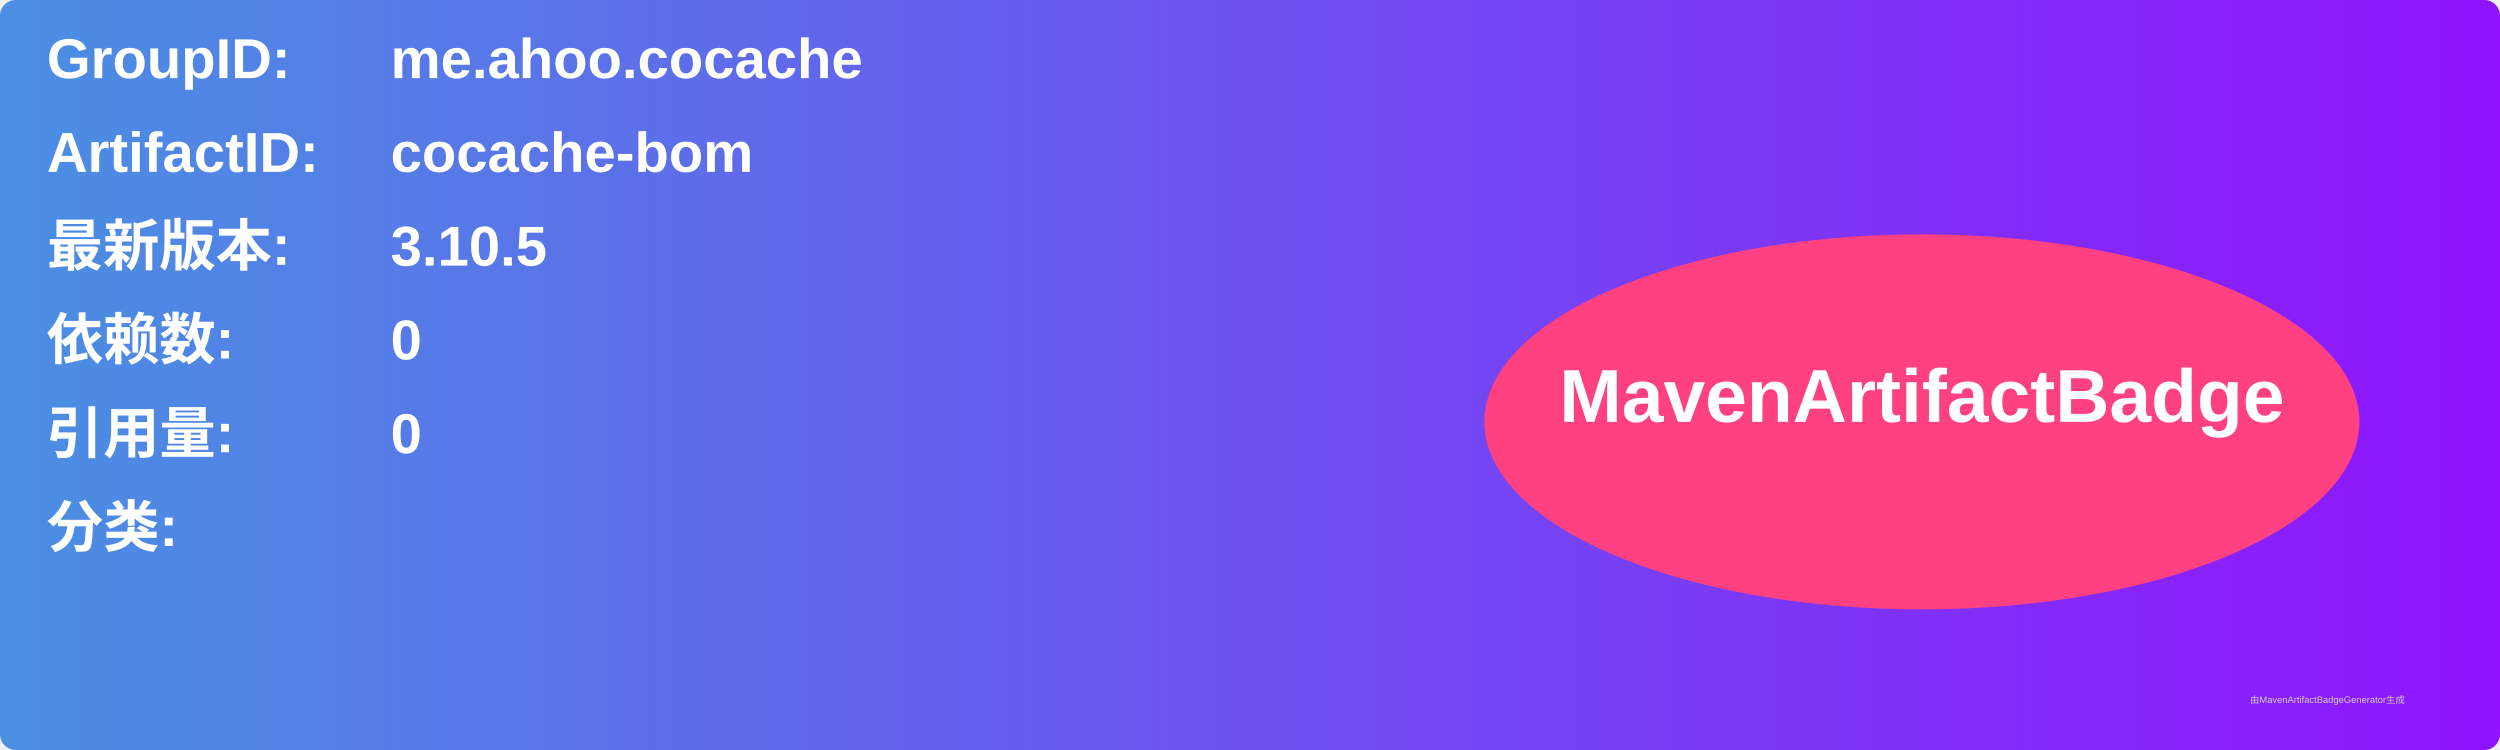
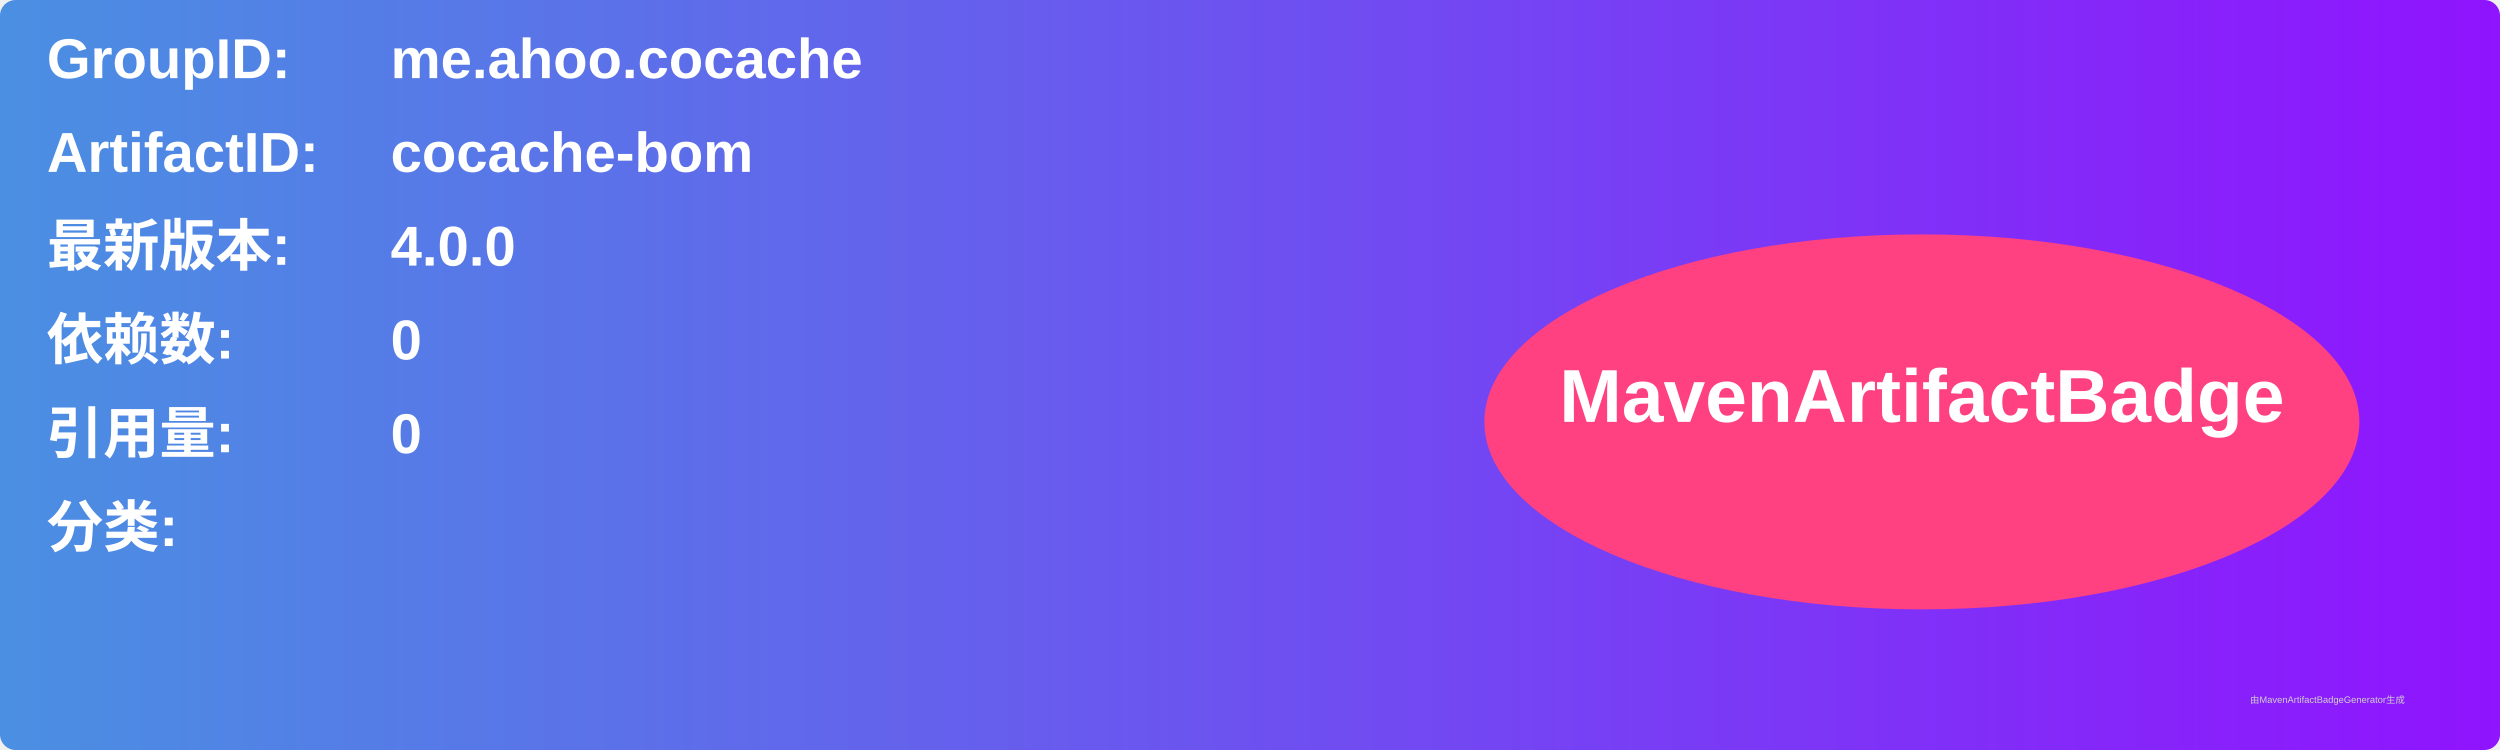
<svg xmlns="http://www.w3.org/2000/svg" width="800" height="240" viewBox="0 0 800 240">
  <linearGradient id="grad" x1="0%" y1="0%" x2="100%" y2="0%">
    <stop offset="0%" stop-color="#4a90e2" />
    <stop offset="100%" stop-color="#9013fe" />
  </linearGradient>
  <rect width="100%" height="100%" rx="5" ry="5" fill="url(#grad)" />
  <g transform="translate(15, 15)">
    <text x="0" y="10" font-family="Arial" font-size="18" fill="white" font-weight="bold" width="260">GroupID:</text>
    <text x="110" y="10" font-family="Arial" font-size="18" fill="white" font-weight="bold" width="460">me.ahoo.cocache</text>
    <text x="0" y="40" font-family="Arial" font-size="18" fill="white" font-weight="bold" width="260">ArtifactID:</text>
    <text x="110" y="40" font-family="Arial" font-size="18" fill="white" font-weight="bold" width="460">cocache-bom</text>
    <text x="0" y="70" font-family="Arial" font-size="18" fill="white" font-weight="bold">最新版本:</text>
    <text x="110" y="70" font-family="Arial" font-size="18" fill="white" font-weight="bold">
-       <tspan font-weight="bold">3.10.5</tspan>
+       <tspan font-weight="bold">4.0.0</tspan>
    </text>
    <text x="0" y="100" font-family="Arial" font-size="18" fill="white" font-weight="bold">依赖数: </text>
    <text x="110" y="100" font-family="Arial" font-size="18" fill="white">
      <tspan font-weight="bold">0</tspan>
    </text>
    <text x="0" y="130" font-family="Arial" font-size="18" fill="white" font-weight="bold">引用量: </text>
    <text x="110" y="130" font-family="Arial" font-size="18" fill="white">
      <tspan font-weight="bold">0</tspan>
    </text>
    <text x="0" y="160" font-family="Arial" font-size="18" fill="white" font-weight="bold">分类:</text>
    <text x="10" y="190" font-family="Arial" font-size="10" fill="white">
      <tspan font-weight="bold" />
    </text>
    <ellipse cx="600" cy="120" rx="140" ry="60" fill="#ff4081" />
    <text x="600" y="120" text-anchor="middle" font-family="Arial" font-size="24" fill="white" font-weight="bold">MavenArtifactBadge</text>
  </g>
  <text x="720" y="225" font-family="Arial" font-size="3" fill="#d0d0d0">由MavenArtifactBadgeGenerator生成</text>
</svg>
